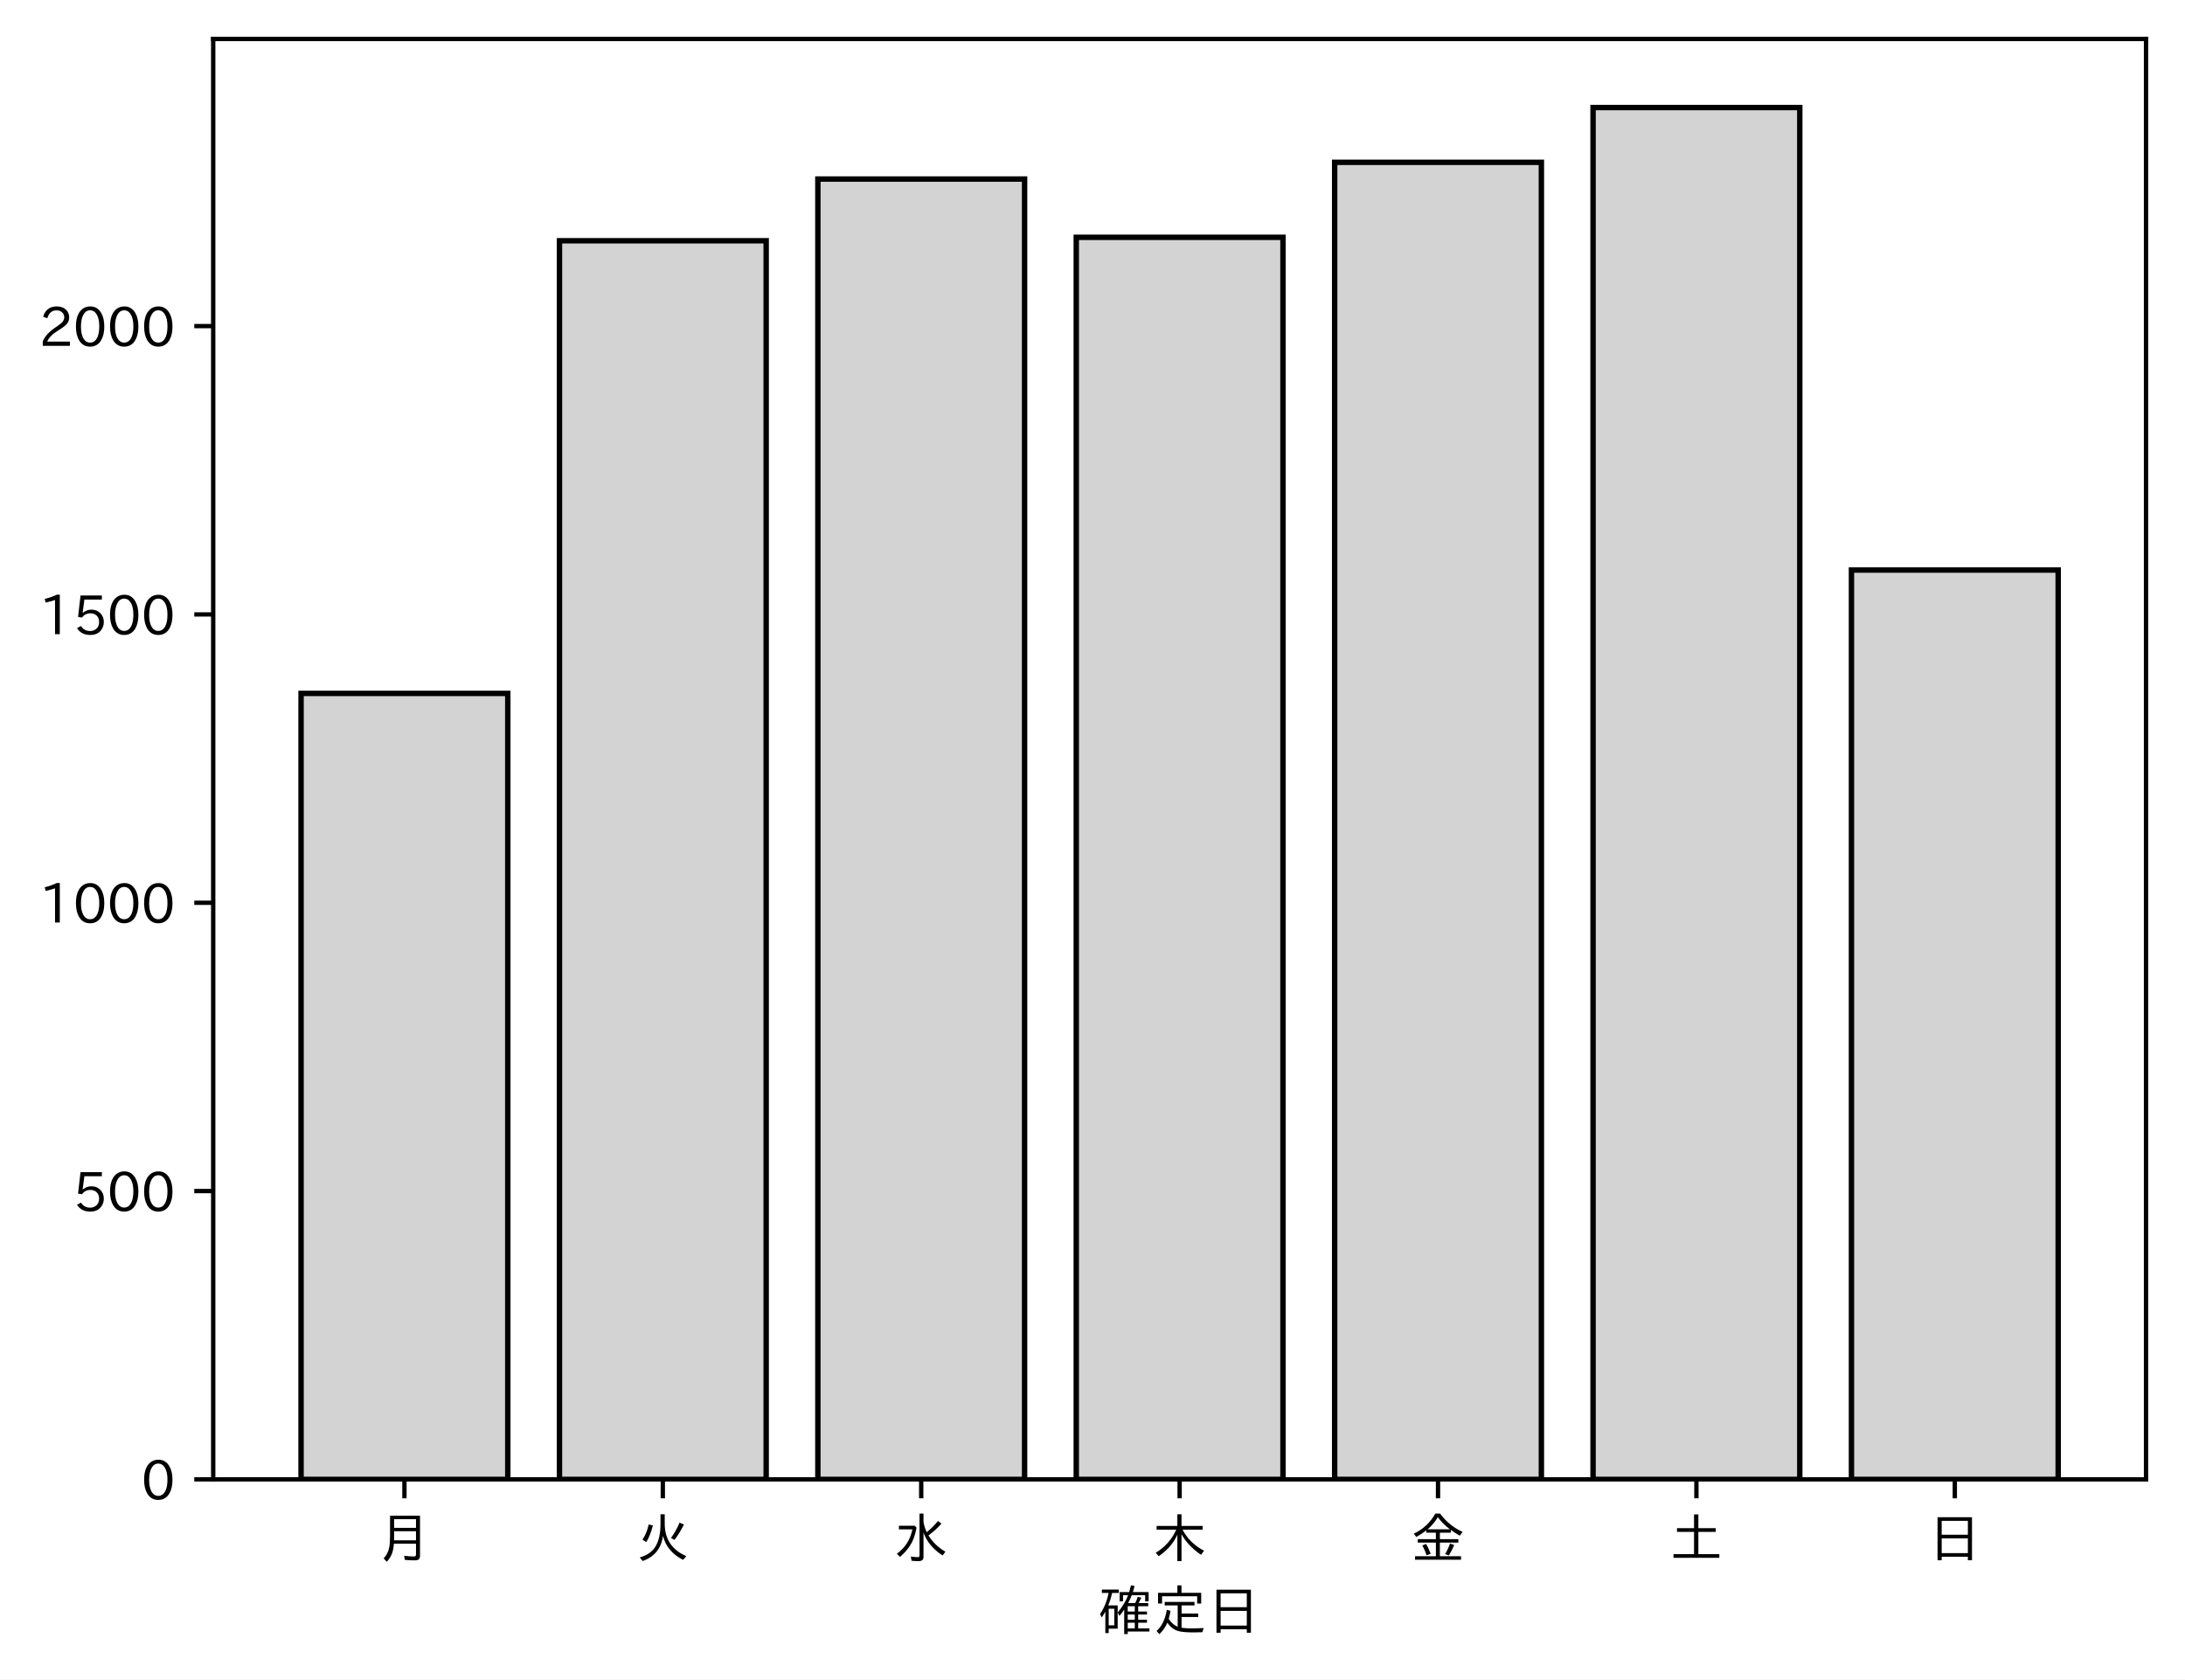
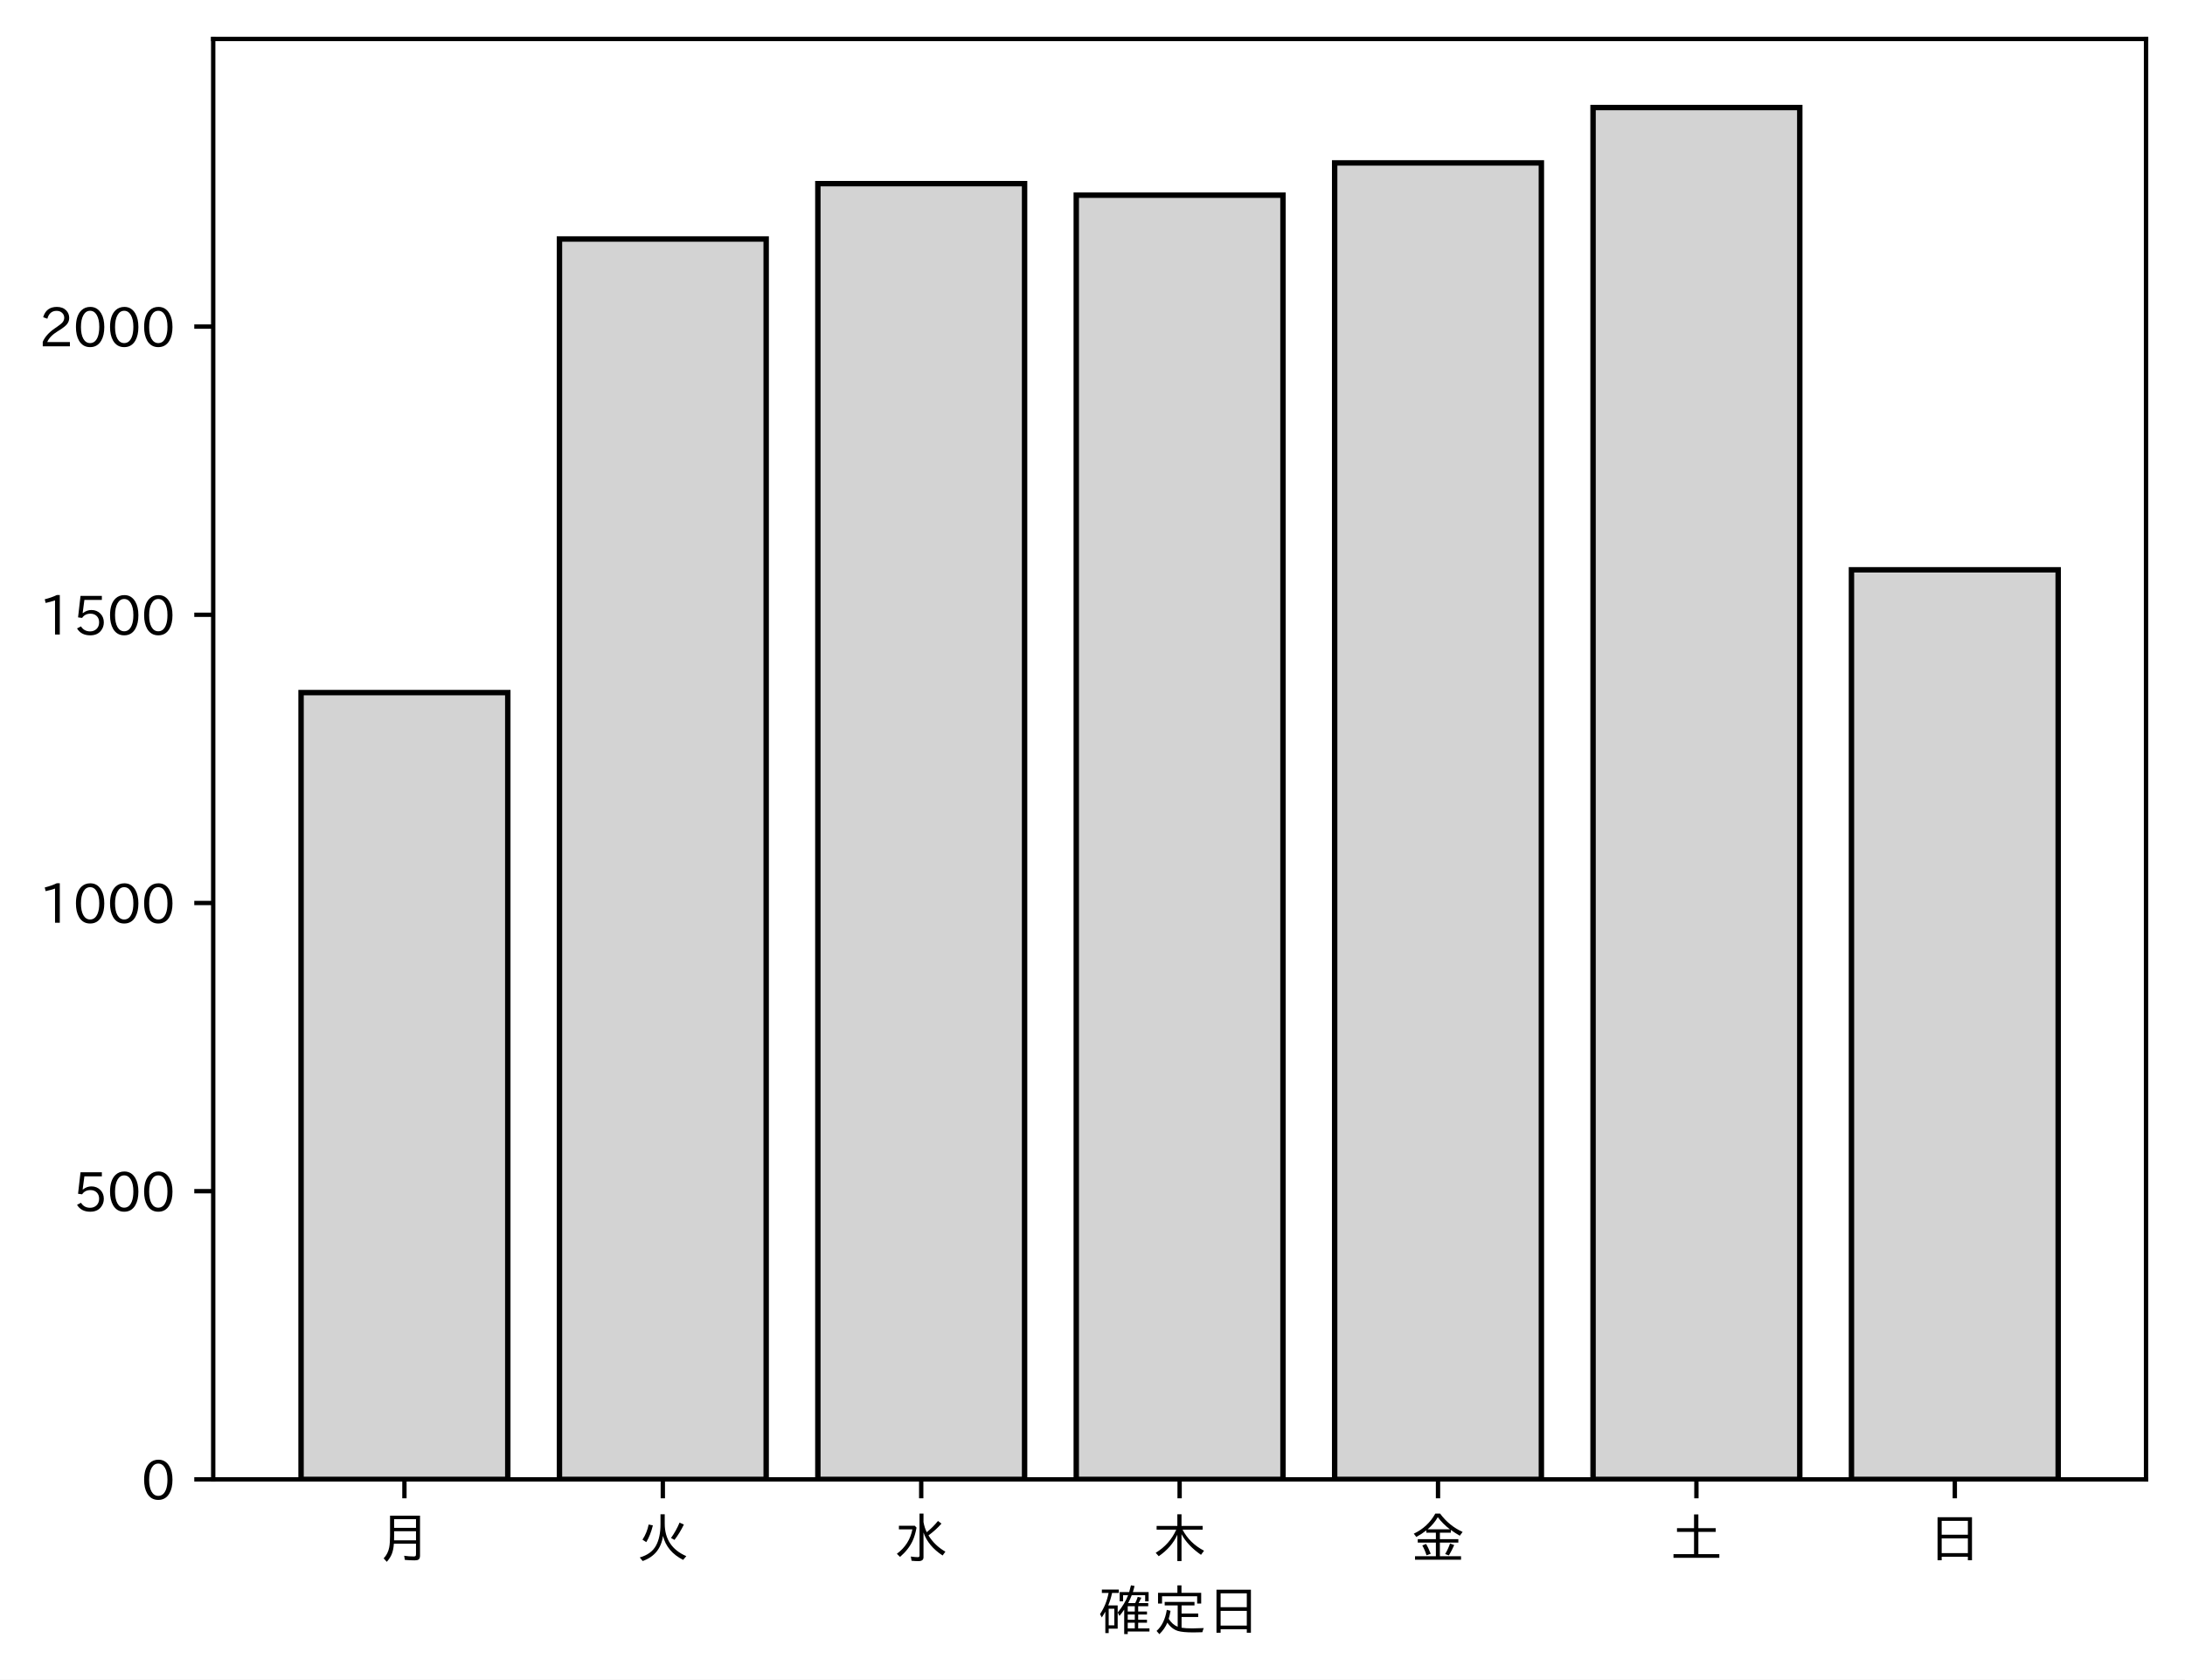
<svg xmlns="http://www.w3.org/2000/svg" xmlns:xlink="http://www.w3.org/1999/xlink" height="310.293pt" version="1.1" viewBox="0 0 403.714 310.293" width="403.714pt">
  <defs>
    <style type="text/css">
*{stroke-linecap:butt;stroke-linejoin:round;}
  </style>
  </defs>
  <g id="figure_1">
    <g id="patch_1">
      <path d="M 0 310.293  L 403.714 310.293  L 403.714 0  L 0 0  z " style="fill:#ffffff;" />
    </g>
    <g id="axes_1">
      <g id="patch_2">
        <path d="M 39.394 273.312  L 396.514 273.312  L 396.514 7.2  L 39.394 7.2  z " style="fill:#ffffff;" />
      </g>
      <g id="patch_3">
-         <path clip-path="url(#pf4db27149a)" d="M 55.626 273.312  L 93.821 273.312  L 93.821 128.109  L 55.626 128.109  z " style="fill:#d3d3d3;stroke:#000000;stroke-linejoin:miter;" />
+         <path clip-path="url(#p444e2bd6b2)" d="M 55.626 273.312  L 93.821 273.312  L 93.821 127.957  L 55.626 127.957  z " style="fill:#d3d3d3;stroke:#000000;stroke-linejoin:miter;" />
      </g>
      <g id="patch_4">
-         <path clip-path="url(#pf4db27149a)" d="M 103.37 273.312  L 141.564 273.312  L 141.564 44.481  L 103.37 44.481  z " style="fill:#d3d3d3;stroke:#000000;stroke-linejoin:miter;" />
+         <path clip-path="url(#p444e2bd6b2)" d="M 103.37 273.312  L 141.564 273.312  L 141.564 44.151  L 103.37 44.151  z " style="fill:#d3d3d3;stroke:#000000;stroke-linejoin:miter;" />
      </g>
      <g id="patch_5">
-         <path clip-path="url(#pf4db27149a)" d="M 151.113 273.312  L 189.308 273.312  L 189.308 33.082  L 151.113 33.082  z " style="fill:#d3d3d3;stroke:#000000;stroke-linejoin:miter;" />
+         <path clip-path="url(#p444e2bd6b2)" d="M 151.113 273.312  L 189.308 273.312  L 189.308 33.928  L 151.113 33.928  z " style="fill:#d3d3d3;stroke:#000000;stroke-linejoin:miter;" />
      </g>
      <g id="patch_6">
-         <path clip-path="url(#pf4db27149a)" d="M 198.856 273.312  L 237.051 273.312  L 237.051 43.842  L 198.856 43.842  z " style="fill:#d3d3d3;stroke:#000000;stroke-linejoin:miter;" />
+         <path clip-path="url(#p444e2bd6b2)" d="M 198.856 273.312  L 237.051 273.312  L 237.051 36.058  L 198.856 36.058  z " style="fill:#d3d3d3;stroke:#000000;stroke-linejoin:miter;" />
      </g>
      <g id="patch_7">
-         <path clip-path="url(#pf4db27149a)" d="M 246.6 273.312  L 284.794 273.312  L 284.794 29.993  L 246.6 29.993  z " style="fill:#d3d3d3;stroke:#000000;stroke-linejoin:miter;" />
+         <path clip-path="url(#p444e2bd6b2)" d="M 246.6 273.312  L 284.794 273.312  L 284.794 30.095  L 246.6 30.095  z " style="fill:#d3d3d3;stroke:#000000;stroke-linejoin:miter;" />
      </g>
      <g id="patch_8">
-         <path clip-path="url(#pf4db27149a)" d="M 294.343 273.312  L 332.538 273.312  L 332.538 19.872  L 294.343 19.872  z " style="fill:#d3d3d3;stroke:#000000;stroke-linejoin:miter;" />
+         <path clip-path="url(#p444e2bd6b2)" d="M 294.343 273.312  L 332.538 273.312  L 332.538 19.872  L 294.343 19.872  z " style="fill:#d3d3d3;stroke:#000000;stroke-linejoin:miter;" />
      </g>
      <g id="patch_9">
-         <path clip-path="url(#pf4db27149a)" d="M 342.086 273.312  L 380.281 273.312  L 380.281 105.311  L 342.086 105.311  z " style="fill:#d3d3d3;stroke:#000000;stroke-linejoin:miter;" />
+         <path clip-path="url(#p444e2bd6b2)" d="M 342.086 273.312  L 380.281 273.312  L 380.281 105.275  L 342.086 105.275  z " style="fill:#d3d3d3;stroke:#000000;stroke-linejoin:miter;" />
      </g>
      <g id="matplotlib.axis_1">
        <g id="xtick_1">
          <g id="line2d_1">
            <defs>
-               <path d="M 0 0  L 0 3.5  " id="mc2a00e2526" style="stroke:#000000;stroke-width:0.8;" />
-             </defs>
-             <g>
-               <use style="stroke:#000000;stroke-width:0.8;" x="74.724" xlink:href="#mc2a00e2526" y="273.312" />
+               <path d="M 0 0  L 0 3.5  " id="m37c617d883" style="stroke:#000000;stroke-width:0.8;" />
+             </defs>
+             <g>
+               <use style="stroke:#000000;stroke-width:0.8;" x="74.724" xlink:href="#m37c617d883" y="273.312" />
            </g>
          </g>
          <g id="text_1">
            <defs>
              <path d="M 78.812 77.875  L 78.812 4  Q 78.812 -1.219 76.078 -3.172  Q 73.969 -4.688 68.797 -4.688  Q 60.844 -4.688 50.828 -3.859  L 49.516 3.812  Q 58.594 2.484 67.094 2.484  Q 70.359 2.484 71.047 4.109  Q 71.391 4.891 71.391 6.844  L 71.391 26.125  L 30.516 26.125  Q 29.781 14.938 26.812 7.422  Q 24.031 0.094 17.438 -7.375  L 11.625 -0.984  Q 19.672 7.422 21.922 19.438  Q 23.438 27.688 23.438 41.406  L 23.438 77.875  z M 30.953 71.391  L 30.953 55.328  L 71.391 55.328  L 71.391 71.391  z M 30.953 49.125  L 30.953 39.938  Q 30.953 35.75 30.859 33.547  L 30.859 32.328  L 71.391 32.328  L 71.391 49.125  z " id="IPAexGothic-26376" />
            </defs>
            <g transform="translate(69.7238 287.8026)scale(0.1 -0.1)">
              <use xlink:href="#IPAexGothic-26376" />
            </g>
          </g>
        </g>
        <g id="xtick_2">
          <g id="line2d_2">
            <g>
-               <use style="stroke:#000000;stroke-width:0.8;" x="122.467" xlink:href="#mc2a00e2526" y="273.312" />
+               <use style="stroke:#000000;stroke-width:0.8;" x="122.467" xlink:href="#m37c617d883" y="273.312" />
            </g>
          </g>
          <g id="text_2">
            <defs>
              <path d="M 53.516 80.422  L 53.516 63.188  Q 53.516 20.359 93.406 3.078  L 87.5 -3.812  Q 57.672 11.328 50.297 40.375  Q 45.359 5.672 12.797 -5.906  L 7.422 0.688  Q 28.859 6.844 37.406 22.609  Q 45.703 37.844 45.703 62.016  L 45.703 80.422  z M 12.406 33.5  Q 20.703 46.141 23.828 61.531  L 31.641 59.906  Q 27 41.312 19.438 29  z M 65.141 36.625  Q 74.656 50.047 80.906 64.984  L 88.922 61.531  Q 81.109 45.406 71.531 33.109  z " id="IPAexGothic-28779" />
            </defs>
            <g transform="translate(117.4671 287.8026)scale(0.1 -0.1)">
              <use xlink:href="#IPAexGothic-28779" />
            </g>
          </g>
        </g>
        <g id="xtick_3">
          <g id="line2d_3">
            <g>
-               <use style="stroke:#000000;stroke-width:0.8;" x="170.21" xlink:href="#mc2a00e2526" y="273.312" />
+               <use style="stroke:#000000;stroke-width:0.8;" x="170.21" xlink:href="#m37c617d883" y="273.312" />
            </g>
          </g>
          <g id="text_3">
            <defs>
              <path d="M 54.203 65.922  Q 56.156 55.562 60.203 47.312  Q 71.578 56.453 81 68.109  L 87.406 63.188  Q 77.25 51.516 63.375 41.406  Q 75 22.609 94.672 11.375  L 89.5 4.297  Q 62.75 21.781 54.203 46.781  L 54.203 0.984  Q 54.203 -6.109 44.875 -6.109  Q 38.812 -6.109 32.172 -5.422  L 30.766 2.391  Q 38.422 1.219 44 1.219  Q 46.875 1.219 46.875 4.109  L 46.875 81.688  L 54.203 81.688  z M 8.797 59.281  L 38.094 59.281  L 41.359 55.766  Q 38.672 41.219 34.078 31.297  Q 26.656 15.375 10.891 1.703  L 4.984 7.422  Q 28.266 24.656 33.688 52.594  L 8.797 52.594  z " id="IPAexGothic-27700" />
            </defs>
            <g transform="translate(165.2104 287.8026)scale(0.1 -0.1)">
              <use xlink:href="#IPAexGothic-27700" />
            </g>
          </g>
        </g>
        <g id="xtick_4">
          <g id="line2d_4">
            <g>
-               <use style="stroke:#000000;stroke-width:0.8;" x="217.954" xlink:href="#mc2a00e2526" y="273.312" />
+               <use style="stroke:#000000;stroke-width:0.8;" x="217.954" xlink:href="#m37c617d883" y="273.312" />
            </g>
          </g>
          <g id="text_4">
            <defs>
              <path d="M 55.422 52  Q 68.5 27 95.125 13.094  L 89.5 5.516  Q 64.594 22.797 53.516 43.703  L 53.516 -6  L 45.797 -6  L 45.797 42.672  Q 35.5 19.578 11.422 2.984  L 5.812 9.281  Q 31.453 24.75 43.797 52  L 7.516 52  L 7.516 58.891  L 45.797 58.891  L 45.797 80.469  L 53.516 80.469  L 53.516 58.891  L 92.531 58.891  L 92.531 52  z " id="IPAexGothic-26408" />
            </defs>
            <g transform="translate(212.9538 287.8026)scale(0.1 -0.1)">
              <use xlink:href="#IPAexGothic-26408" />
            </g>
          </g>
        </g>
        <g id="xtick_5">
          <g id="line2d_5">
            <g>
-               <use style="stroke:#000000;stroke-width:0.8;" x="265.697" xlink:href="#mc2a00e2526" y="273.312" />
+               <use style="stroke:#000000;stroke-width:0.8;" x="265.697" xlink:href="#m37c617d883" y="273.312" />
            </g>
          </g>
          <g id="text_5">
            <defs>
              <path d="M 53.469 46.391  L 53.469 34.516  L 87.547 34.516  L 87.547 28.125  L 53.469 28.125  L 53.469 2.984  L 92.531 2.984  L 92.531 -3.516  L 7.516 -3.516  L 7.516 2.984  L 46.047 2.984  L 46.047 28.125  L 12.547 28.125  L 12.547 34.516  L 46.047 34.516  L 46.047 46.391  L 28.422 46.391  L 28.422 50.688  Q 19.734 43.891 9.906 38.531  L 5.219 44.578  Q 31.344 56.984 45.016 81.781  L 53.766 81.781  Q 70.359 59.234 95.453 47.797  L 90.234 40.828  Q 81.547 45.844 73.641 51.469  L 73.641 46.391  z M 72.016 52.688  Q 59.078 62.406 49.562 75.094  Q 42.828 63.141 30.812 52.688  z M 28.719 4.688  Q 26.078 13.719 21 22.797  L 27.875 25.688  Q 31.938 19.188 36.531 7.516  z M 63.188 6.891  Q 68.797 16.406 72.219 26.516  L 79.891 23.578  Q 75.922 14.156 70.125 4.5  z " id="IPAexGothic-37329" />
            </defs>
            <g transform="translate(260.6971 287.8026)scale(0.1 -0.1)">
              <use xlink:href="#IPAexGothic-37329" />
            </g>
          </g>
        </g>
        <g id="xtick_6">
          <g id="line2d_6">
            <g>
-               <use style="stroke:#000000;stroke-width:0.8;" x="313.44" xlink:href="#mc2a00e2526" y="273.312" />
+               <use style="stroke:#000000;stroke-width:0.8;" x="313.44" xlink:href="#m37c617d883" y="273.312" />
            </g>
          </g>
          <g id="text_6">
            <defs>
              <path d="M 45.609 54.781  L 45.609 80.172  L 53.609 80.172  L 53.609 54.781  L 85.688 54.781  L 85.688 47.906  L 53.609 47.906  L 53.609 6.781  L 92.328 6.781  L 92.328 0  L 7.625 0  L 7.625 6.781  L 45.609 6.781  L 45.609 47.906  L 14.109 47.906  L 14.109 54.781  z " id="IPAexGothic-22303" />
            </defs>
            <g transform="translate(308.4404 287.8026)scale(0.1 -0.1)">
              <use xlink:href="#IPAexGothic-22303" />
            </g>
          </g>
        </g>
        <g id="xtick_7">
          <g id="line2d_7">
            <g>
-               <use style="stroke:#000000;stroke-width:0.8;" x="361.184" xlink:href="#mc2a00e2526" y="273.312" />
+               <use style="stroke:#000000;stroke-width:0.8;" x="361.184" xlink:href="#m37c617d883" y="273.312" />
            </g>
          </g>
          <g id="text_7">
            <defs>
              <path d="M 81.734 75  L 81.734 -4.5  L 74.125 -4.5  L 74.125 2  L 25.734 2  L 25.734 -4.5  L 18.109 -4.5  L 18.109 75  z M 25.734 68.312  L 25.734 42.672  L 74.125 42.672  L 74.125 68.312  z M 25.734 35.891  L 25.734 8.688  L 74.125 8.688  L 74.125 35.891  z " id="IPAexGothic-26085" />
            </defs>
            <g transform="translate(356.1837 287.8026)scale(0.1 -0.1)">
              <use xlink:href="#IPAexGothic-26085" />
            </g>
          </g>
        </g>
        <g id="text_8">
          <defs>
            <path d="M 67.922 50.297  Q 70.562 55.281 72.609 61.812  L 79.297 60.203  Q 76.172 53.609 74.219 50.297  L 92 50.297  L 92 44.484  L 73.438 44.484  L 73.438 34.719  L 89.703 34.719  L 89.703 29.203  L 73.438 29.203  L 73.438 19.531  L 89.703 19.531  L 89.703 14.016  L 73.438 14.016  L 73.438 3.609  L 94.281 3.609  L 94.281 -2.203  L 54.109 -2.203  L 54.109 -6.984  L 47.609 -6.984  L 47.609 38.188  Q 43.062 31.547 38.812 26.609  L 35.688 32.812  Q 49.359 49.953 54.781 64.797  L 45.516 64.797  L 45.516 53.516  L 39.203 53.516  L 39.203 70.609  L 56.781 70.609  Q 58.594 76.609 60.109 83.109  L 66.703 81.891  Q 65.234 75.531 63.625 70.609  L 92.719 70.609  L 92.719 53.516  L 86.328 53.516  L 86.328 64.797  L 61.531 64.797  Q 58.547 56.984 54.891 50.297  z M 67.141 44.484  L 54.109 44.484  L 54.109 34.719  L 67.141 34.719  z M 67.141 29.203  L 54.109 29.203  L 54.109 19.531  L 67.141 19.531  z M 67.141 14.016  L 54.109 14.016  L 54.109 3.609  L 67.141 3.609  z M 18.109 46  L 35.547 46  L 35.547 3.078  L 18.953 3.078  L 18.953 -5.125  L 12.75 -5.125  L 12.75 34.469  Q 10.156 29.734 6.156 23.781  L 2.938 29.984  Q 14.547 47.078 18.75 69  L 6.344 69  L 6.344 75.297  L 37.641 75.297  L 37.641 69  L 25.25 69  L 24.953 68.016  Q 22.75 57.234 18.109 46  z M 18.953 39.891  L 18.953 9.188  L 29.344 9.188  L 29.344 39.891  z " id="IPAexGothic-30906" />
            <path d="M 53.609 4.734  Q 61.422 3.516 73.578 3.516  Q 81.109 3.516 94.578 4.109  Q 93.172 0.922 92 -3.562  Q 81.781 -3.906 75.688 -3.906  Q 55.766 -3.906 46.922 -1.219  Q 35.297 2.391 27.344 14.109  Q 22.516 2.547 12.594 -7.172  L 7.422 -1.172  Q 22.125 11.859 26.312 37.797  L 33.203 35.984  Q 31.734 27.438 29.828 21.188  Q 36.531 10.594 46.438 6.5  L 46.438 46  L 22.406 46  L 22.406 52.391  L 77.484 52.391  L 77.484 46  L 53.609 46  L 53.609 31  L 84.328 31  L 84.328 24.516  L 53.609 24.516  z M 53.422 69.188  L 89.844 69.188  L 89.844 49.469  L 82.422 49.469  L 82.422 62.891  L 17.531 62.891  L 17.531 49.469  L 10.109 49.469  L 10.109 69.188  L 45.906 69.188  L 45.906 83.016  L 53.422 83.016  z " id="IPAexGothic-23450" />
          </defs>
          <g transform="translate(202.9538 301.1932)scale(0.1 -0.1)">
            <use xlink:href="#IPAexGothic-30906" />
            <use x="100" xlink:href="#IPAexGothic-23450" />
            <use x="200" xlink:href="#IPAexGothic-26085" />
          </g>
        </g>
      </g>
      <g id="matplotlib.axis_2">
        <g id="ytick_1">
          <g id="line2d_8">
            <defs>
-               <path d="M 0 0  L -3.5 0  " id="mbd88f1c551" style="stroke:#000000;stroke-width:0.8;" />
-             </defs>
-             <g>
-               <use style="stroke:#000000;stroke-width:0.8;" x="39.394" xlink:href="#mbd88f1c551" y="273.312" />
+               <path d="M 0 0  L -3.5 0  " id="m35c9704063" style="stroke:#000000;stroke-width:0.8;" />
+             </defs>
+             <g>
+               <use style="stroke:#000000;stroke-width:0.8;" x="39.394" xlink:href="#m35c9704063" y="273.312" />
            </g>
          </g>
          <g id="text_9">
            <defs>
              <path d="M 31.844 73.828  Q 45.016 73.828 52.094 61.625  Q 57.719 51.953 57.719 36.625  Q 57.719 21.438 52.094 11.578  Q 45.125 -0.484 31.5 -0.484  Q 17.922 -0.484 10.938 11.578  Q 5.328 21.438 5.328 36.719  Q 5.328 58.016 15.625 67.719  Q 22.172 73.828 31.844 73.828  z M 31.5 66.656  Q 23.688 66.656 19.188 58.734  Q 14.594 50.734 14.594 36.625  Q 14.594 22.75 19.094 14.797  Q 23.641 6.984 31.5 6.984  Q 40.922 6.984 45.453 18.016  Q 48.438 25.344 48.438 37.109  Q 48.438 50.875 43.844 58.734  Q 39.203 66.656 31.5 66.656  z " id="IPAexGothic-48" />
            </defs>
            <g transform="translate(26.09531 277.0573)scale(0.1 -0.1)">
              <use xlink:href="#IPAexGothic-48" />
            </g>
          </g>
        </g>
        <g id="ytick_2">
          <g id="line2d_9">
            <g>
-               <use style="stroke:#000000;stroke-width:0.8;" x="39.394" xlink:href="#mbd88f1c551" y="220.046" />
+               <use style="stroke:#000000;stroke-width:0.8;" x="39.394" xlink:href="#m35c9704063" y="220.068" />
            </g>
          </g>
          <g id="text_10">
            <defs>
              <path d="M 18.406 40.672  Q 25.531 46.297 33.938 46.297  Q 44 46.297 50.641 39.5  Q 56.844 33.016 56.844 23.391  Q 56.844 14.656 51.516 8.016  Q 44.828 -0.484 31.734 -0.484  Q 14.984 -0.484 7.328 12.25  L 14.656 16.062  Q 20.453 6.781 31.453 6.781  Q 38.531 6.781 43.266 11.188  Q 48.141 15.828 48.141 23.484  Q 48.141 30.719 43.844 35.016  Q 39.359 39.5 32.125 39.5  Q 21.969 39.5 16.75 31.688  L 9.234 32.672  L 13.812 72.406  L 53.219 72.406  L 53.219 64.891  L 20.953 64.891  L 17.719 40.672  z " id="IPAexGothic-53" />
            </defs>
-             <g transform="translate(13.49844 223.7912)scale(0.1 -0.1)">
+             <g transform="translate(13.49844 223.8136)scale(0.1 -0.1)">
              <use xlink:href="#IPAexGothic-53" />
              <use x="62.988" xlink:href="#IPAexGothic-48" />
              <use x="125.977" xlink:href="#IPAexGothic-48" />
            </g>
          </g>
        </g>
        <g id="ytick_3">
          <g id="line2d_10">
            <g>
-               <use style="stroke:#000000;stroke-width:0.8;" x="39.394" xlink:href="#mbd88f1c551" y="166.78" />
+               <use style="stroke:#000000;stroke-width:0.8;" x="39.394" xlink:href="#m35c9704063" y="166.825" />
            </g>
          </g>
          <g id="text_11">
            <defs>
              <path d="M 38.484 0.984  L 29.688 0.984  L 29.688 64.109  Q 21.438 61.281 12.312 59.328  L 10.688 66.109  Q 23.734 69.391 32.906 73.922  L 38.484 73.922  z " id="IPAexGothic-49" />
            </defs>
-             <g transform="translate(7.2 170.5252)scale(0.1 -0.1)">
+             <g transform="translate(7.2 170.5699)scale(0.1 -0.1)">
              <use xlink:href="#IPAexGothic-49" />
              <use x="62.988" xlink:href="#IPAexGothic-48" />
              <use x="125.977" xlink:href="#IPAexGothic-48" />
              <use x="188.965" xlink:href="#IPAexGothic-48" />
            </g>
          </g>
        </g>
        <g id="ytick_4">
          <g id="line2d_11">
            <g>
-               <use style="stroke:#000000;stroke-width:0.8;" x="39.394" xlink:href="#mbd88f1c551" y="113.514" />
+               <use style="stroke:#000000;stroke-width:0.8;" x="39.394" xlink:href="#m35c9704063" y="113.581" />
            </g>
          </g>
          <g id="text_12">
-             <g transform="translate(7.2 117.2591)scale(0.1 -0.1)">
+             <g transform="translate(7.2 117.3262)scale(0.1 -0.1)">
              <use xlink:href="#IPAexGothic-49" />
              <use x="62.988" xlink:href="#IPAexGothic-53" />
              <use x="125.977" xlink:href="#IPAexGothic-48" />
              <use x="188.965" xlink:href="#IPAexGothic-48" />
            </g>
          </g>
        </g>
        <g id="ytick_5">
          <g id="line2d_12">
            <g>
-               <use style="stroke:#000000;stroke-width:0.8;" x="39.394" xlink:href="#mbd88f1c551" y="60.248" />
+               <use style="stroke:#000000;stroke-width:0.8;" x="39.394" xlink:href="#m35c9704063" y="60.337" />
            </g>
          </g>
          <g id="text_13">
            <defs>
              <path d="M 57.172 0.984  L 6.984 0.984  L 6.984 9.281  Q 12.891 23.047 29.594 34.422  L 32.375 36.281  Q 40.922 42.141 43.609 45.406  Q 46.688 49.266 46.688 53.812  Q 46.688 58.938 43.062 62.547  Q 39.062 66.547 32.562 66.547  Q 19.531 66.547 15.484 52  L 7.766 54.781  Q 13.328 73.828 33.062 73.828  Q 43.844 73.828 50.25 67.438  Q 55.859 61.672 55.859 53.516  Q 55.859 47.469 52.25 42.531  Q 48.922 37.75 36.969 30.281  L 34.859 29  Q 19.625 19.578 15.281 8.891  L 57.172 8.891  z " id="IPAexGothic-50" />
            </defs>
-             <g transform="translate(7.2 63.993)scale(0.1 -0.1)">
+             <g transform="translate(7.2 64.08252)scale(0.1 -0.1)">
              <use xlink:href="#IPAexGothic-50" />
              <use x="62.988" xlink:href="#IPAexGothic-48" />
              <use x="125.977" xlink:href="#IPAexGothic-48" />
              <use x="188.965" xlink:href="#IPAexGothic-48" />
            </g>
          </g>
        </g>
      </g>
      <g id="patch_10">
        <path d="M 39.394 273.312  L 39.394 7.2  " style="fill:none;stroke:#000000;stroke-linecap:square;stroke-linejoin:miter;stroke-width:0.8;" />
      </g>
      <g id="patch_11">
        <path d="M 396.514 273.312  L 396.514 7.2  " style="fill:none;stroke:#000000;stroke-linecap:square;stroke-linejoin:miter;stroke-width:0.8;" />
      </g>
      <g id="patch_12">
        <path d="M 39.394 273.312  L 396.514 273.312  " style="fill:none;stroke:#000000;stroke-linecap:square;stroke-linejoin:miter;stroke-width:0.8;" />
      </g>
      <g id="patch_13">
        <path d="M 39.394 7.2  L 396.514 7.2  " style="fill:none;stroke:#000000;stroke-linecap:square;stroke-linejoin:miter;stroke-width:0.8;" />
      </g>
    </g>
  </g>
  <defs>
-     <clipPath id="pf4db27149a">
+     <clipPath id="p444e2bd6b2">
      <rect height="266.112" width="357.12" x="39.394" y="7.2" />
    </clipPath>
  </defs>
</svg>
